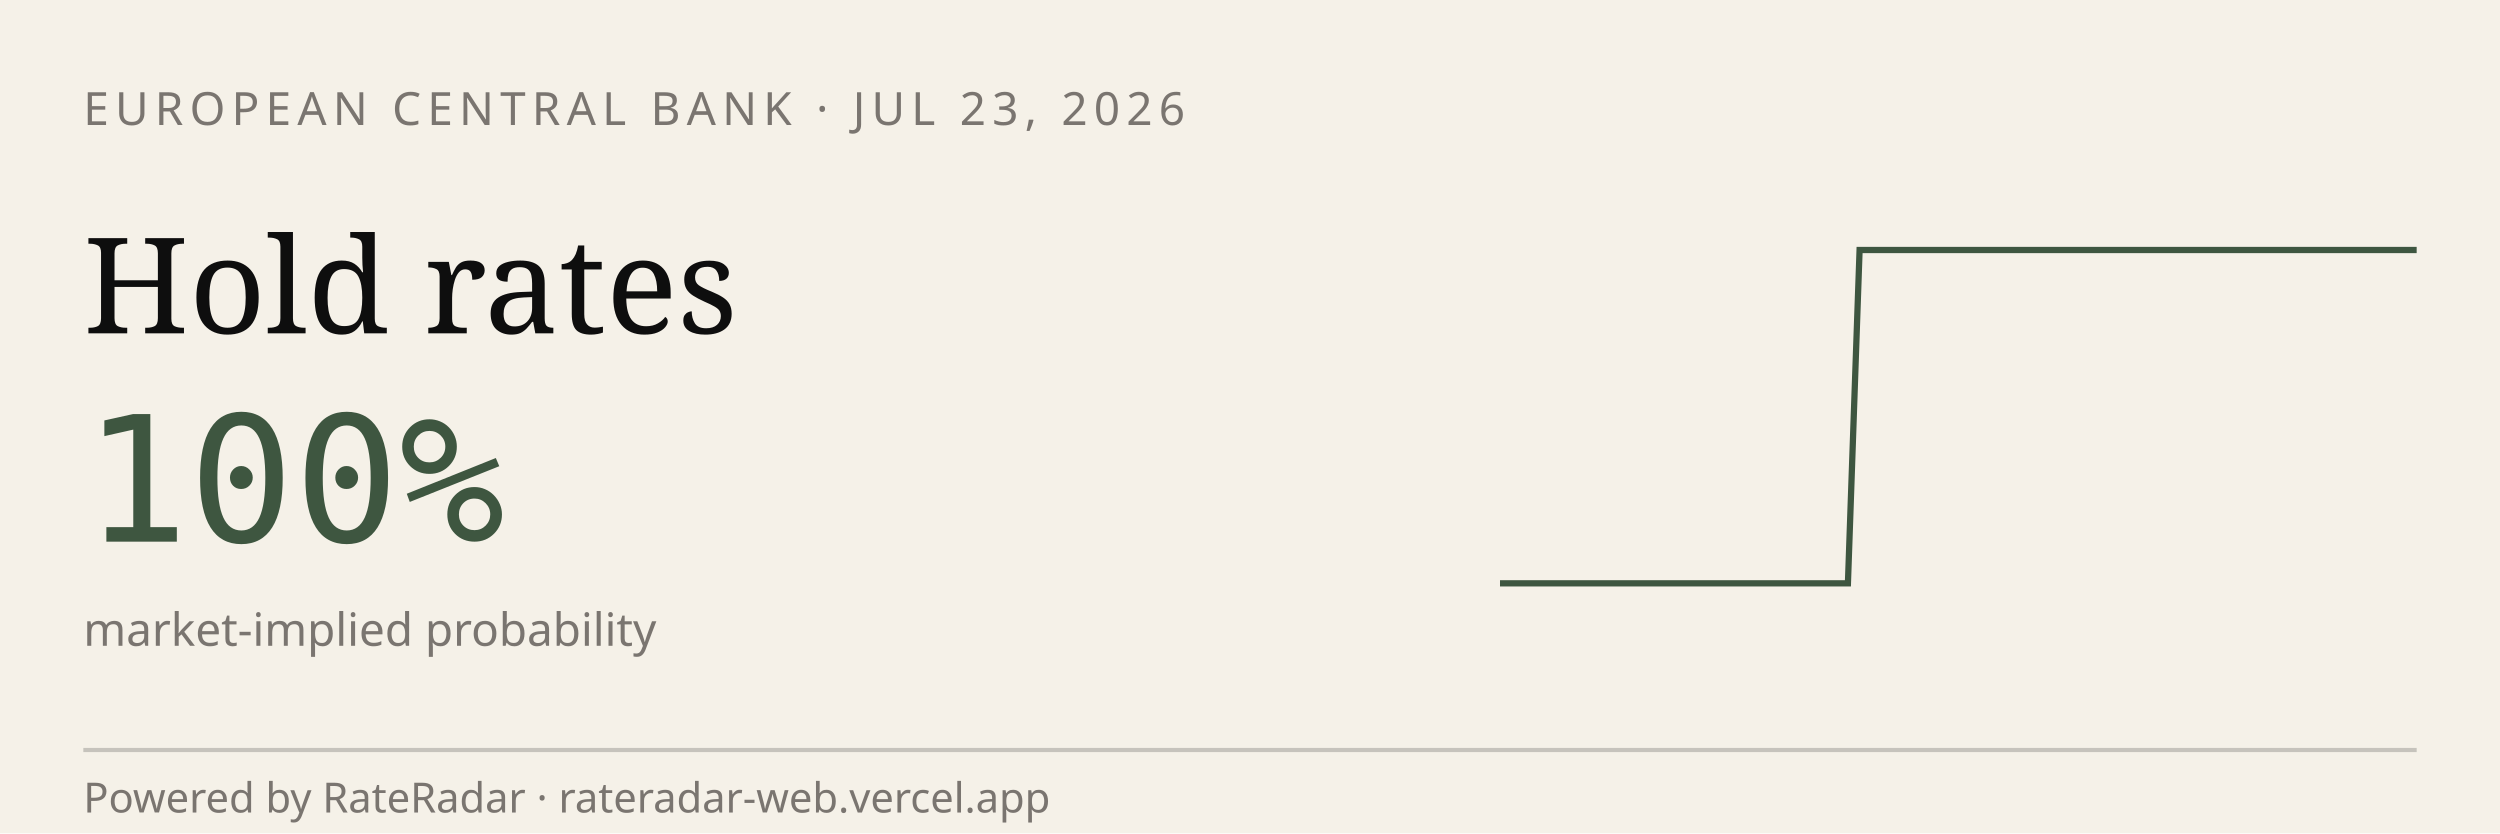
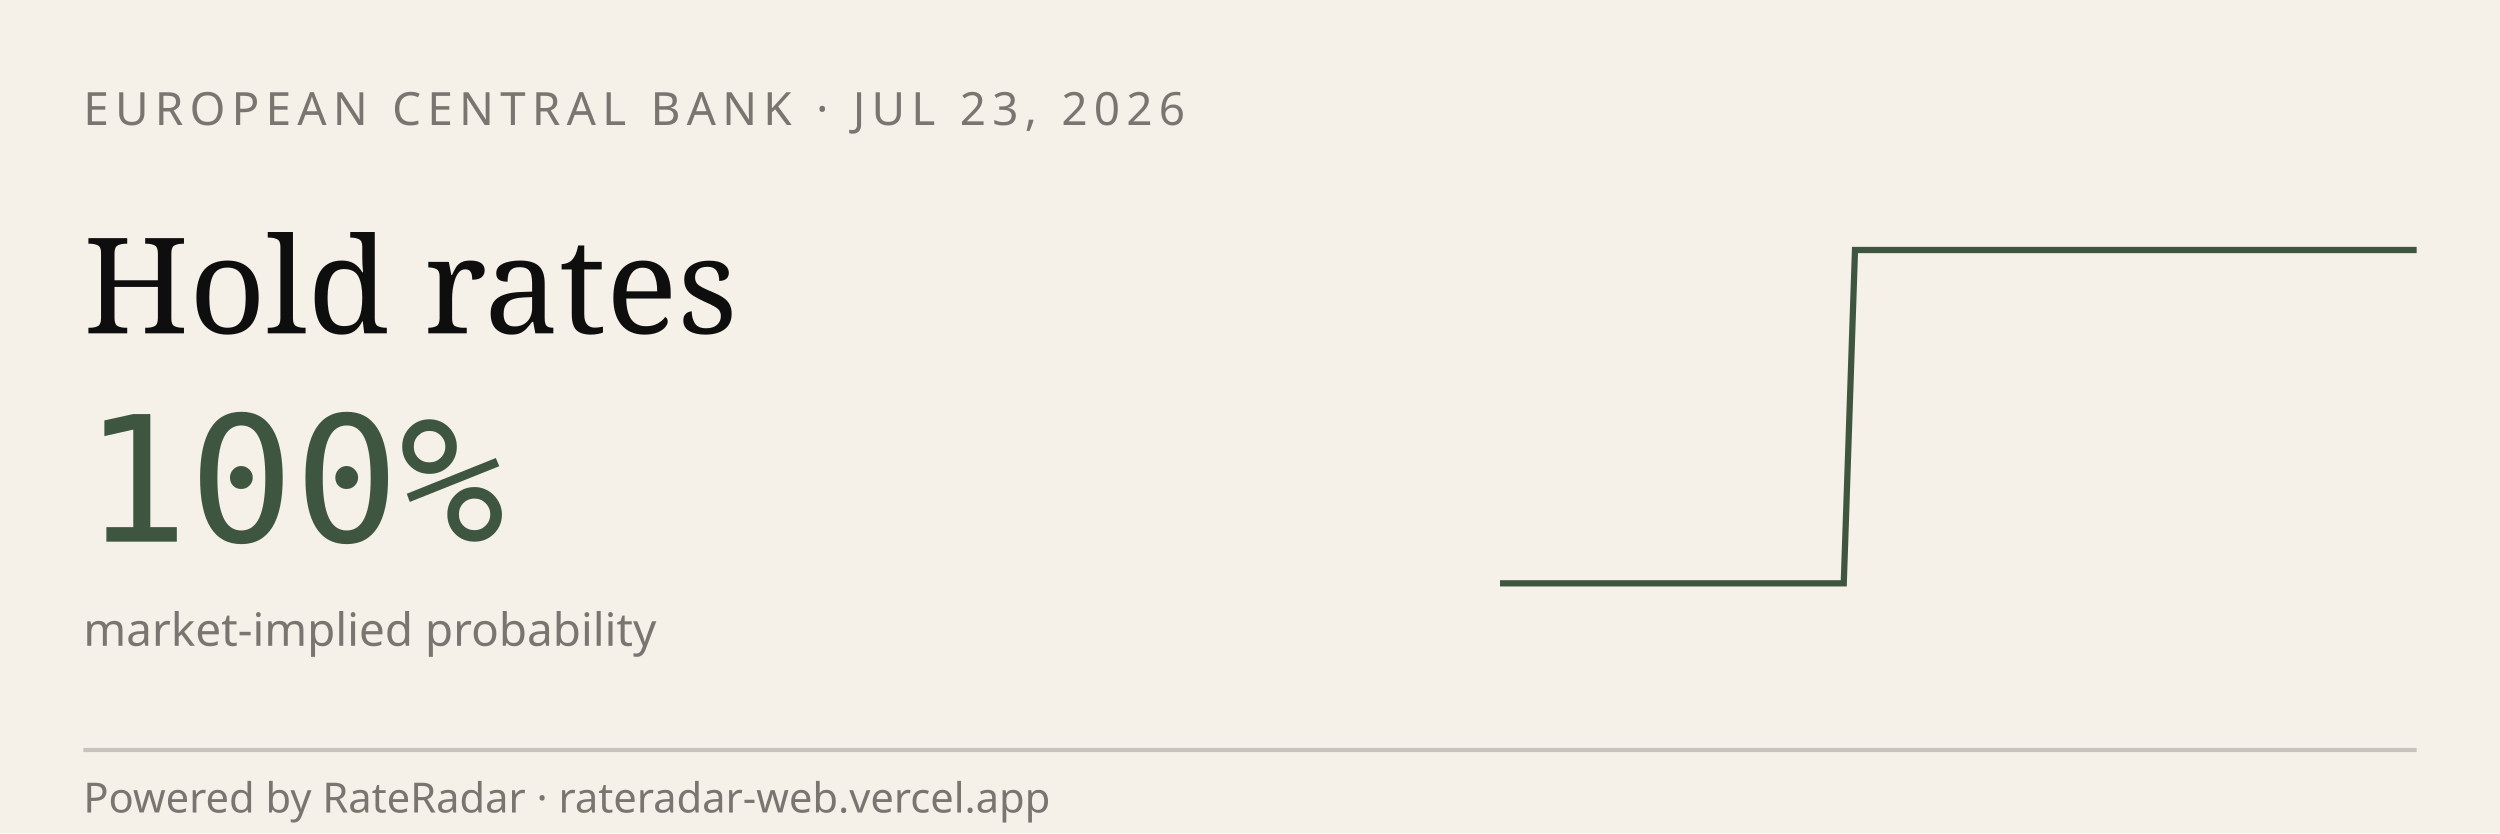
<svg xmlns="http://www.w3.org/2000/svg" viewBox="0 0 600 200" width="600" height="200" role="img" aria-label="RateRadar live odds for ECB 2026-07-23">
  <rect width="600" height="200" fill="#F5F1E8" />
  <text x="20" y="30" font-family="sans-serif" font-size="11" letter-spacing="1.5" fill="#7A7570">EUROPEAN CENTRAL BANK · JUL 23, 2026</text>
  <text x="20" y="80" font-family="Georgia, serif" font-size="32" fill="#0E0E0E">Hold rates</text>
  <text x="20" y="130" font-family="monospace" font-size="42" fill="#3E5640">100%</text>
  <text x="20" y="155" font-family="sans-serif" font-size="11" fill="#7A7570">market-implied probability</text>
-   <path d="M 360.0,140.0 L 362.8,140.0 L 365.6,140.0 L 368.4,140.0 L 371.1,140.0 L 373.9,140.0 L 376.7,140.0 L 379.5,140.0 L 382.3,140.0 L 385.1,140.0 L 387.8,140.0 L 390.6,140.0 L 393.4,140.0 L 396.2,140.0 L 399.0,140.0 L 401.8,140.0 L 404.6,140.0 L 407.3,140.0 L 410.1,140.0 L 412.9,140.0 L 415.7,140.0 L 418.5,140.0 L 421.3,140.0 L 424.1,140.0 L 426.8,140.0 L 429.6,140.0 L 432.4,140.0 L 435.2,140.0 L 438.0,140.0 L 440.8,140.0 L 443.5,140.0 L 446.3,60.0 L 449.1,60.0 L 451.9,60.0 L 454.7,60.0 L 457.5,60.0 L 460.3,60.0 L 463.0,60.0 L 465.8,60.0 L 468.6,60.0 L 471.4,60.0 L 474.2,60.0 L 477.0,60.0 L 479.7,60.0 L 482.5,60.0 L 485.3,60.0 L 488.1,60.0 L 490.9,60.0 L 493.7,60.0 L 496.5,60.0 L 499.2,60.0 L 502.0,60.0 L 504.8,60.0 L 507.6,60.0 L 510.4,60.0 L 513.2,60.0 L 515.9,60.0 L 518.7,60.0 L 521.5,60.0 L 524.3,60.0 L 527.1,60.0 L 529.9,60.0 L 532.7,60.0 L 535.4,60.0 L 538.2,60.0 L 541.0,60.0 L 543.8,60.0 L 546.6,60.0 L 549.4,60.0 L 552.2,60.0 L 554.9,60.0 L 557.7,60.0 L 560.5,60.0 L 563.3,60.0 L 566.1,60.0 L 568.9,60.0 L 571.6,60.0 L 574.4,60.0 L 577.2,60.0 L 580.0,60.0" stroke="#3E5640" stroke-width="1.5" fill="none" />
+   <path d="M 360.0,140.0 L 362.8,140.0 L 365.5,140.0 L 368.2,140.0 L 371.0,140.0 L 373.8,140.0 L 376.5,140.0 L 379.2,140.0 L 382.0,140.0 L 384.8,140.0 L 387.5,140.0 L 390.2,140.0 L 393.0,140.0 L 395.8,140.0 L 398.5,140.0 L 401.2,140.0 L 404.0,140.0 L 406.8,140.0 L 409.5,140.0 L 412.2,140.0 L 415.0,140.0 L 417.8,140.0 L 420.5,140.0 L 423.2,140.0 L 426.0,140.0 L 428.8,140.0 L 431.5,140.0 L 434.2,140.0 L 437.0,140.0 L 439.8,140.0 L 442.5,140.0 L 445.2,60.0 L 448.0,60.0 L 450.8,60.0 L 453.5,60.0 L 456.2,60.0 L 459.0,60.0 L 461.8,60.0 L 464.5,60.0 L 467.2,60.0 L 470.0,60.0 L 472.8,60.0 L 475.5,60.0 L 478.2,60.0 L 481.0,60.0 L 483.8,60.0 L 486.5,60.0 L 489.2,60.0 L 492.0,60.0 L 494.8,60.0 L 497.5,60.0 L 500.2,60.0 L 503.0,60.0 L 505.8,60.0 L 508.5,60.0 L 511.2,60.0 L 514.0,60.0 L 516.8,60.0 L 519.5,60.0 L 522.2,60.0 L 525.0,60.0 L 527.8,60.0 L 530.5,60.0 L 533.2,60.0 L 536.0,60.0 L 538.8,60.0 L 541.5,60.0 L 544.2,60.0 L 547.0,60.0 L 549.8,60.0 L 552.5,60.0 L 555.2,60.0 L 558.0,60.0 L 560.8,60.0 L 563.5,60.0 L 566.2,60.0 L 569.0,60.0 L 571.8,60.0 L 574.5,60.0 L 577.2,60.0 L 580.0,60.0" stroke="#3E5640" stroke-width="1.5" fill="none" />
  <line x1="20" y1="180" x2="580" y2="180" stroke="#0E0E0E33" />
  <text x="20" y="195" font-family="sans-serif" font-size="10" fill="#7A7570">Powered by RateRadar · rateradar-web.vercel.app</text>
</svg>
